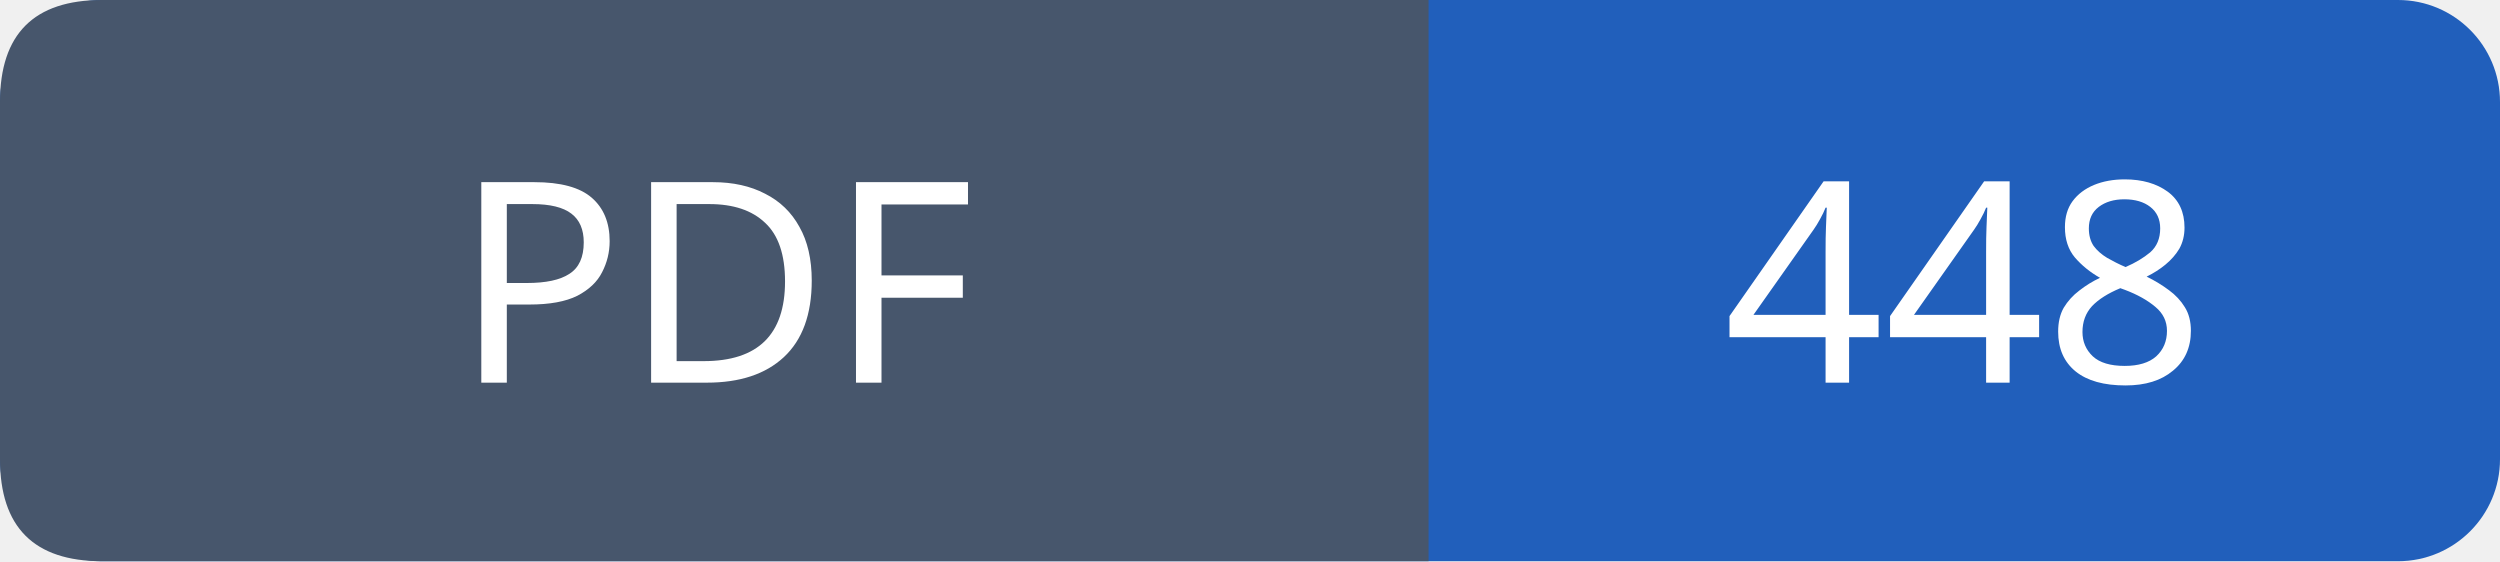
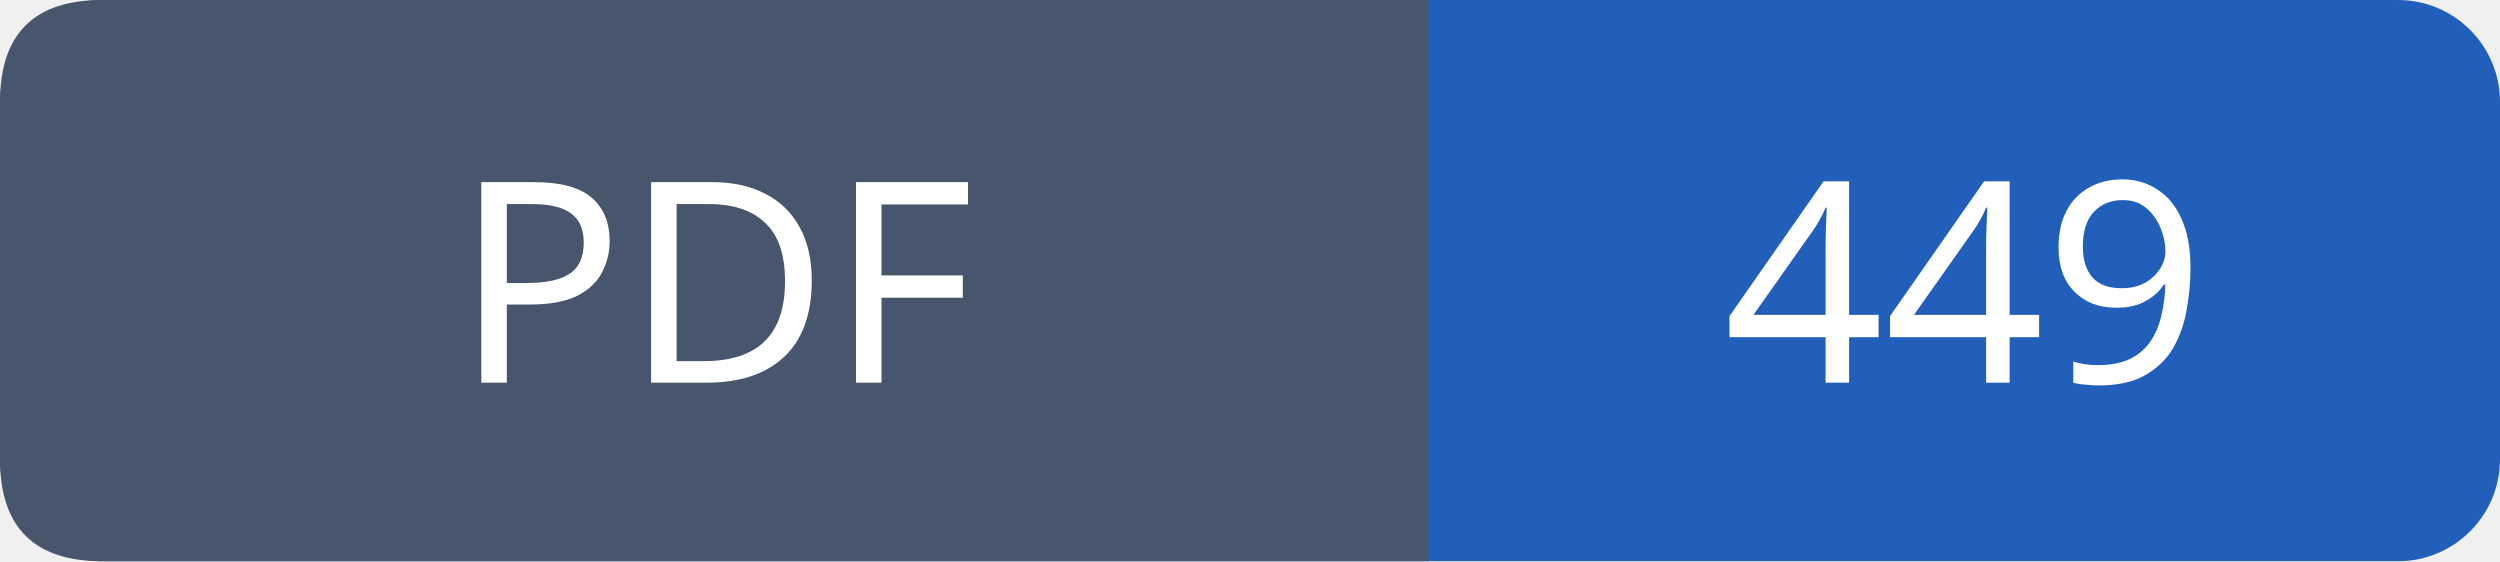
- <svg xmlns="http://www.w3.org/2000/svg" width="98" height="22" role="img" aria-label="PDF: 448">
+ <svg xmlns="http://www.w3.org/2000/svg" width="98" height="22" role="img" aria-label="PDF: 449">
  <rect width="98" height="22" rx="4" fill="#215fbb" />
  <path fill="#47566c" d="M4 0h52v22H4q-4 0-4-4V4q0-4 4-4" />
  <g font-family="Verdana,sans-serif" font-size="11" fill="white" text-anchor="middle">
    <text x="28.0" y="15">PDF</text>
-     <text x="77.0" y="15">448</text>
+     <text x="77.0" y="15">449</text>
  </g>
</svg>
